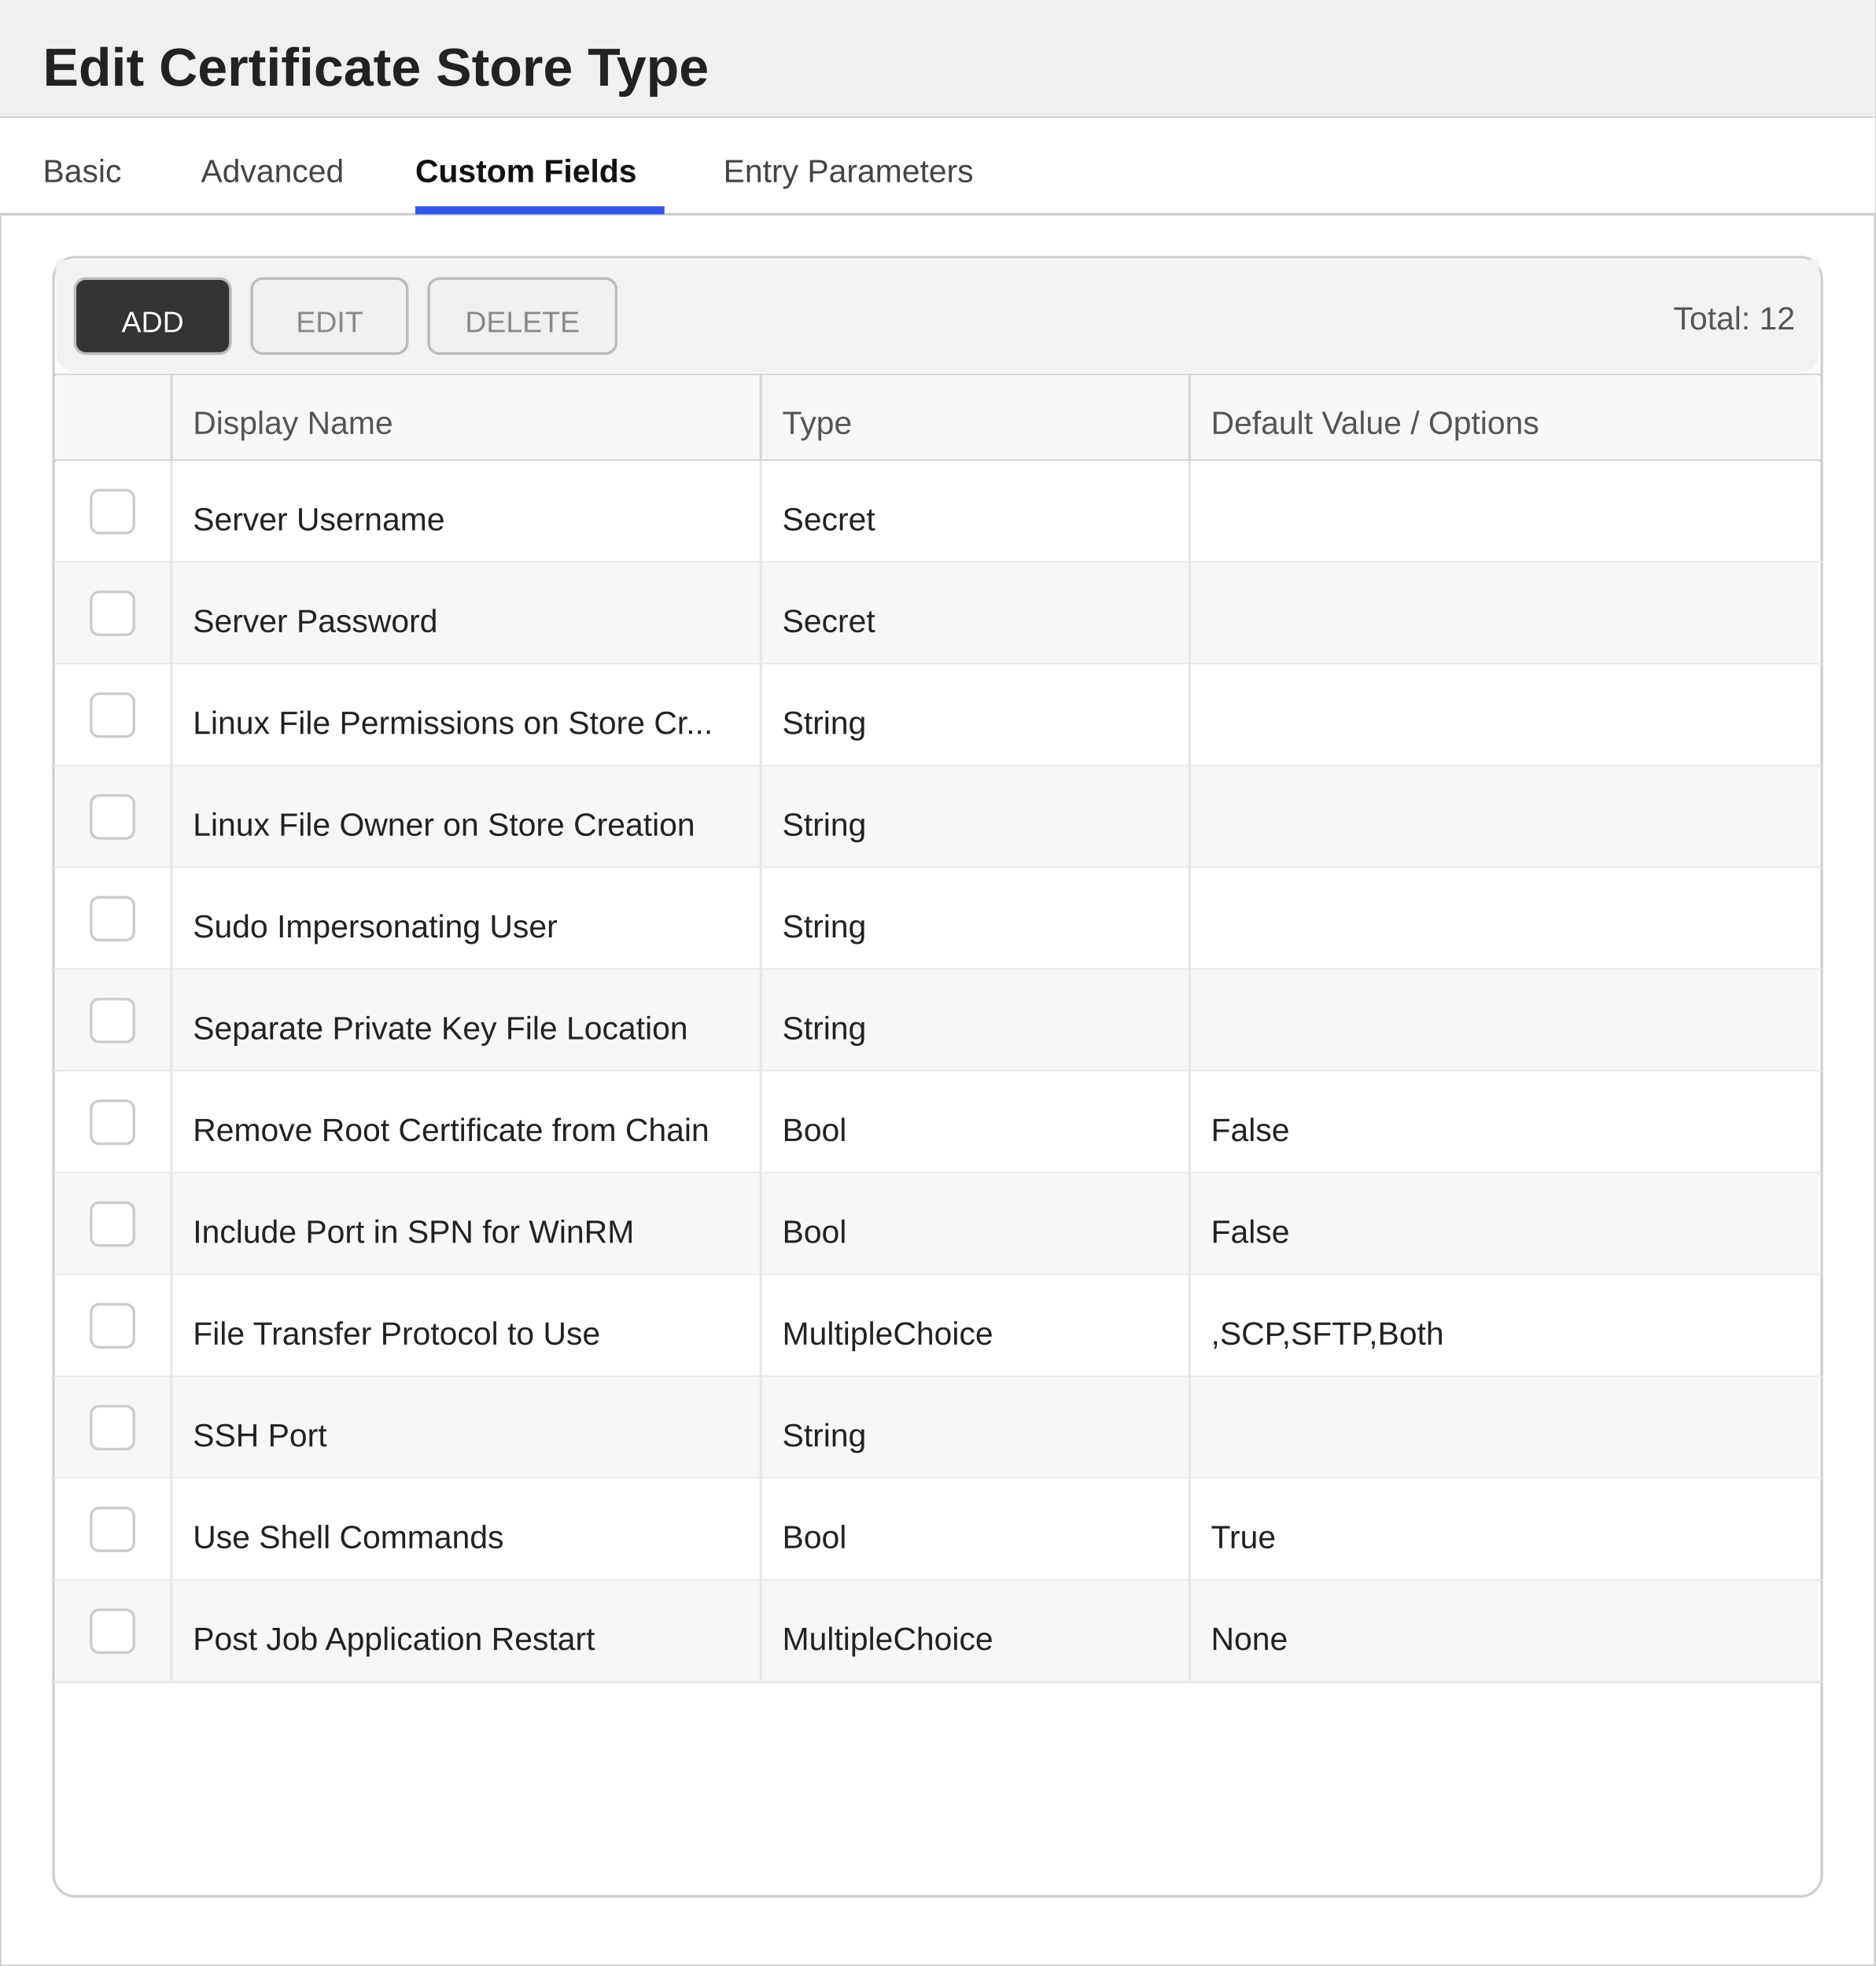
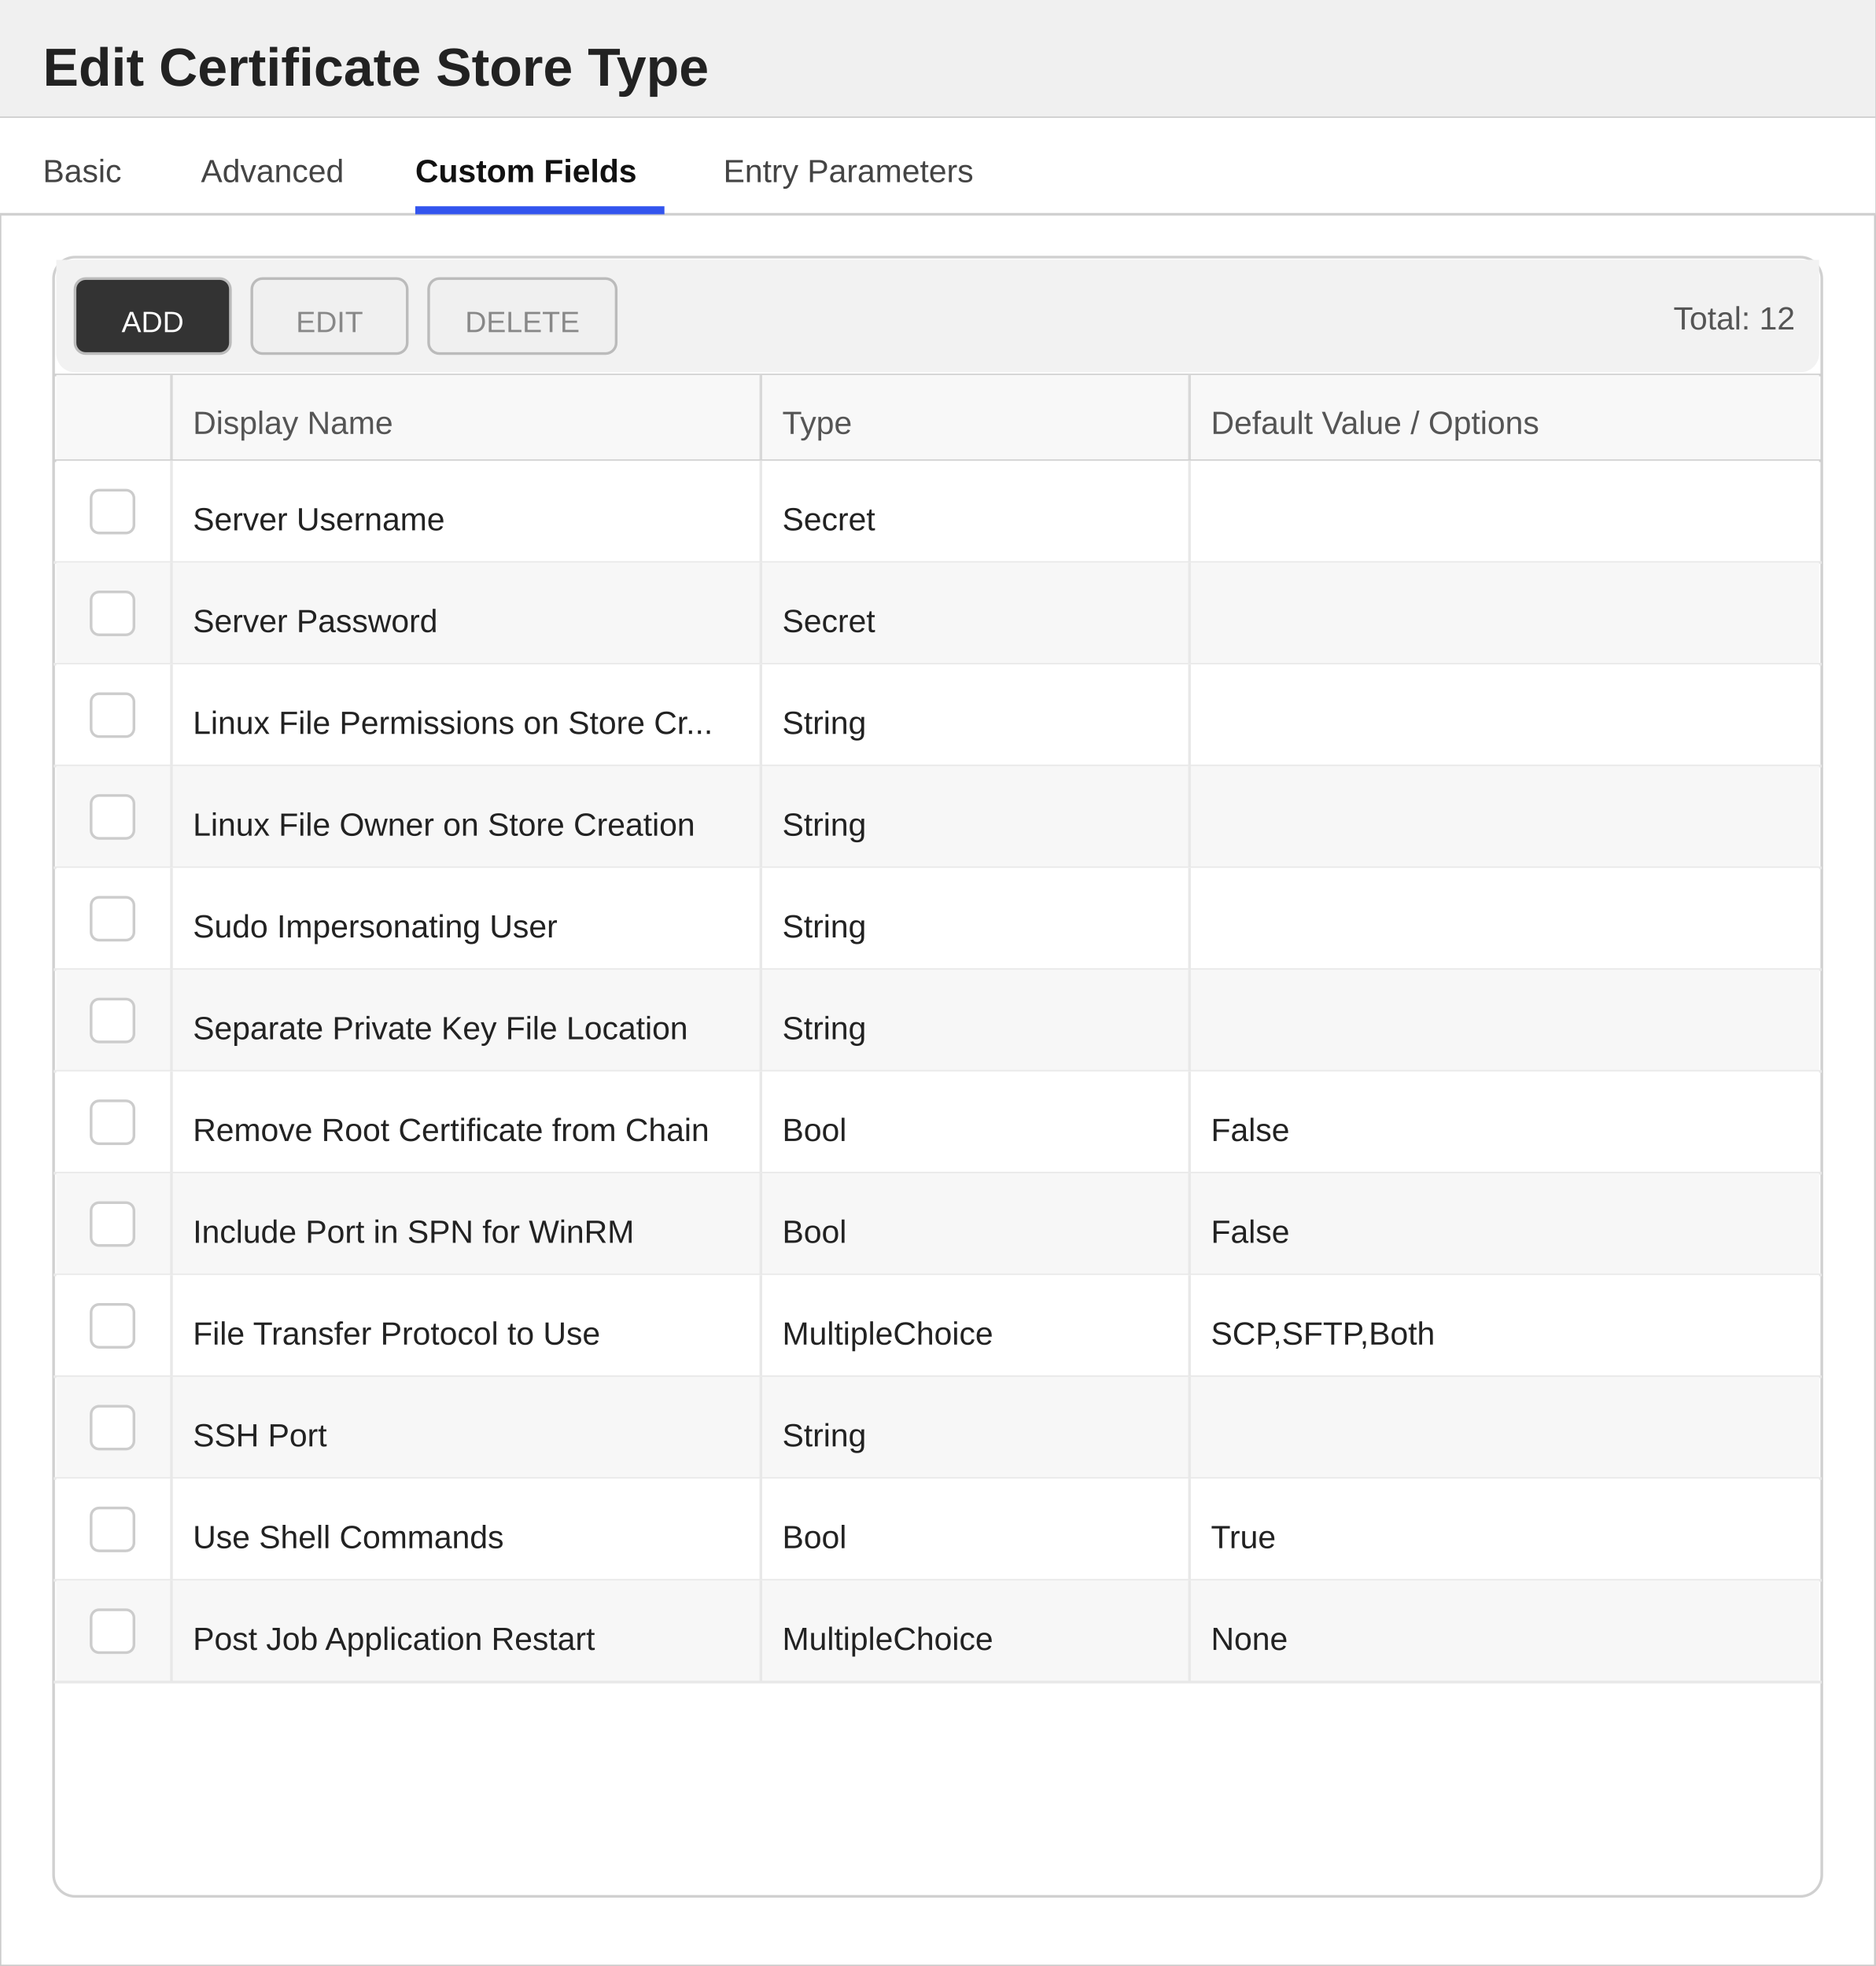
<svg xmlns="http://www.w3.org/2000/svg" width="700" height="734" viewBox="0 0 700 734">
  <defs>
    <style>
        text { font-family: 'Segoe UI', Arial, sans-serif; }
        .title { font-size: 20px; font-weight: 600; fill: #222222; }
        .section-header { font-size: 13px; font-weight: 600; fill: #333333; }
        .label { font-size: 12px; fill: #555555; }
        .value { font-size: 12px; fill: #222222; }
        .tab-text { font-size: 12px; fill: #444444; }
        .tab-active { font-size: 12px; fill: #111111; font-weight: 600; }
    </style>
  </defs>
  <rect x="0" y="0" width="700" height="734" fill="#ffffff" stroke="#cccccc" stroke-width="1" />
  <rect x="0" y="0" width="700" height="44" fill="#f0f0f0" />
  <line x1="0" y1="44" x2="700" y2="44" stroke="#cccccc" stroke-width="1" />
  <text x="16" y="32" class="title">Edit Certificate Store Type</text>
  <g>
    <rect x="0" y="44" width="700" height="36" fill="#ffffff" />
    <line x1="0" y1="80" x2="700" y2="80" stroke="#d0d0d0" stroke-width="1" />
    <text x="16" y="68" class="tab-text">Basic</text>
    <text x="75" y="68" class="tab-text">Advanced</text>
    <text x="155" y="68" class="tab-active">Custom Fields</text>
    <rect x="155" y="77" width="93" height="3" fill="#3355ee" />
    <text x="270" y="68" class="tab-text">Entry Parameters</text>
  </g>
  <rect x="20" y="96" width="660" height="612" fill="#ffffff" stroke="#d0d0d0" rx="8" />
  <rect x="21" y="97" width="658" height="8" fill="#f2f2f2" />
  <rect x="21" y="97" width="658" height="42" fill="#f2f2f2" rx="7" />
  <rect x="28" y="104" width="58" height="28" fill="#333333" stroke="#bbbbbb" rx="4" />
  <text x="57" y="124" text-anchor="middle" fill="#ffffff" font-size="11" font-family="'Segoe UI', Arial, sans-serif">ADD</text>
  <rect x="94" y="104" width="58" height="28" fill="#f0f0f0" stroke="#bbbbbb" rx="4" />
  <text x="123" y="124" text-anchor="middle" fill="#888888" font-size="11" font-family="'Segoe UI', Arial, sans-serif">EDIT</text>
  <rect x="160" y="104" width="70" height="28" fill="#f0f0f0" stroke="#bbbbbb" rx="4" />
  <text x="195" y="124" text-anchor="middle" fill="#888888" font-size="11" font-family="'Segoe UI', Arial, sans-serif">DELETE</text>
  <text x="670" y="123" text-anchor="end" class="label">Total: 12</text>
  <line x1="20" y1="140" x2="680" y2="140" stroke="#d0d0d0" stroke-width="1" />
  <rect x="21" y="140" width="658" height="32" fill="#f8f8f8" />
  <text x="72" y="162" class="label">Display Name</text>
  <text x="292" y="162" class="label">Type</text>
  <text x="452" y="162" class="label">Default Value / Options</text>
  <line x1="64" y1="140" x2="64" y2="172" stroke="#d8d8d8" stroke-width="1" />
  <line x1="284" y1="140" x2="284" y2="172" stroke="#d8d8d8" stroke-width="1" />
  <line x1="444" y1="140" x2="444" y2="172" stroke="#d8d8d8" stroke-width="1" />
  <line x1="20" y1="172" x2="680" y2="172" stroke="#d0d0d0" stroke-width="1" />
  <rect x="21" y="172" width="658" height="38" fill="#ffffff" />
  <line x1="20" y1="210" x2="680" y2="210" stroke="#e8e8e8" stroke-width="1" />
  <line x1="64" y1="172" x2="64" y2="210" stroke="#e8e8e8" stroke-width="1" />
  <line x1="284" y1="172" x2="284" y2="210" stroke="#e8e8e8" stroke-width="1" />
  <line x1="444" y1="172" x2="444" y2="210" stroke="#e8e8e8" stroke-width="1" />
  <rect x="34" y="183" width="16" height="16" fill="#ffffff" stroke="#cccccc" rx="3" />
  <text x="72" y="198" class="value">Server Username</text>
  <text x="292" y="198" class="value">Secret</text>
  <rect x="21" y="210" width="658" height="38" fill="#f7f7f7" />
  <line x1="20" y1="248" x2="680" y2="248" stroke="#e8e8e8" stroke-width="1" />
  <line x1="64" y1="210" x2="64" y2="248" stroke="#e8e8e8" stroke-width="1" />
  <line x1="284" y1="210" x2="284" y2="248" stroke="#e8e8e8" stroke-width="1" />
  <line x1="444" y1="210" x2="444" y2="248" stroke="#e8e8e8" stroke-width="1" />
  <rect x="34" y="221" width="16" height="16" fill="#ffffff" stroke="#cccccc" rx="3" />
  <text x="72" y="236" class="value">Server Password</text>
  <text x="292" y="236" class="value">Secret</text>
  <rect x="21" y="248" width="658" height="38" fill="#ffffff" />
  <line x1="20" y1="286" x2="680" y2="286" stroke="#e8e8e8" stroke-width="1" />
  <line x1="64" y1="248" x2="64" y2="286" stroke="#e8e8e8" stroke-width="1" />
  <line x1="284" y1="248" x2="284" y2="286" stroke="#e8e8e8" stroke-width="1" />
  <line x1="444" y1="248" x2="444" y2="286" stroke="#e8e8e8" stroke-width="1" />
  <rect x="34" y="259" width="16" height="16" fill="#ffffff" stroke="#cccccc" rx="3" />
  <text x="72" y="274" class="value">Linux File Permissions on Store Cr...</text>
  <text x="292" y="274" class="value">String</text>
  <rect x="21" y="286" width="658" height="38" fill="#f7f7f7" />
  <line x1="20" y1="324" x2="680" y2="324" stroke="#e8e8e8" stroke-width="1" />
  <line x1="64" y1="286" x2="64" y2="324" stroke="#e8e8e8" stroke-width="1" />
  <line x1="284" y1="286" x2="284" y2="324" stroke="#e8e8e8" stroke-width="1" />
  <line x1="444" y1="286" x2="444" y2="324" stroke="#e8e8e8" stroke-width="1" />
  <rect x="34" y="297" width="16" height="16" fill="#ffffff" stroke="#cccccc" rx="3" />
  <text x="72" y="312" class="value">Linux File Owner on Store Creation</text>
  <text x="292" y="312" class="value">String</text>
  <rect x="21" y="324" width="658" height="38" fill="#ffffff" />
  <line x1="20" y1="362" x2="680" y2="362" stroke="#e8e8e8" stroke-width="1" />
  <line x1="64" y1="324" x2="64" y2="362" stroke="#e8e8e8" stroke-width="1" />
  <line x1="284" y1="324" x2="284" y2="362" stroke="#e8e8e8" stroke-width="1" />
  <line x1="444" y1="324" x2="444" y2="362" stroke="#e8e8e8" stroke-width="1" />
  <rect x="34" y="335" width="16" height="16" fill="#ffffff" stroke="#cccccc" rx="3" />
  <text x="72" y="350" class="value">Sudo Impersonating User</text>
  <text x="292" y="350" class="value">String</text>
  <rect x="21" y="362" width="658" height="38" fill="#f7f7f7" />
  <line x1="20" y1="400" x2="680" y2="400" stroke="#e8e8e8" stroke-width="1" />
  <line x1="64" y1="362" x2="64" y2="400" stroke="#e8e8e8" stroke-width="1" />
  <line x1="284" y1="362" x2="284" y2="400" stroke="#e8e8e8" stroke-width="1" />
  <line x1="444" y1="362" x2="444" y2="400" stroke="#e8e8e8" stroke-width="1" />
  <rect x="34" y="373" width="16" height="16" fill="#ffffff" stroke="#cccccc" rx="3" />
  <text x="72" y="388" class="value">Separate Private Key File Location</text>
  <text x="292" y="388" class="value">String</text>
  <rect x="21" y="400" width="658" height="38" fill="#ffffff" />
  <line x1="20" y1="438" x2="680" y2="438" stroke="#e8e8e8" stroke-width="1" />
  <line x1="64" y1="400" x2="64" y2="438" stroke="#e8e8e8" stroke-width="1" />
  <line x1="284" y1="400" x2="284" y2="438" stroke="#e8e8e8" stroke-width="1" />
  <line x1="444" y1="400" x2="444" y2="438" stroke="#e8e8e8" stroke-width="1" />
  <rect x="34" y="411" width="16" height="16" fill="#ffffff" stroke="#cccccc" rx="3" />
  <text x="72" y="426" class="value">Remove Root Certificate from Chain</text>
  <text x="292" y="426" class="value">Bool</text>
  <text x="452" y="426" class="value">False</text>
  <rect x="21" y="438" width="658" height="38" fill="#f7f7f7" />
  <line x1="20" y1="476" x2="680" y2="476" stroke="#e8e8e8" stroke-width="1" />
  <line x1="64" y1="438" x2="64" y2="476" stroke="#e8e8e8" stroke-width="1" />
  <line x1="284" y1="438" x2="284" y2="476" stroke="#e8e8e8" stroke-width="1" />
  <line x1="444" y1="438" x2="444" y2="476" stroke="#e8e8e8" stroke-width="1" />
  <rect x="34" y="449" width="16" height="16" fill="#ffffff" stroke="#cccccc" rx="3" />
  <text x="72" y="464" class="value">Include Port in SPN for WinRM</text>
  <text x="292" y="464" class="value">Bool</text>
  <text x="452" y="464" class="value">False</text>
  <rect x="21" y="476" width="658" height="38" fill="#ffffff" />
  <line x1="20" y1="514" x2="680" y2="514" stroke="#e8e8e8" stroke-width="1" />
  <line x1="64" y1="476" x2="64" y2="514" stroke="#e8e8e8" stroke-width="1" />
  <line x1="284" y1="476" x2="284" y2="514" stroke="#e8e8e8" stroke-width="1" />
  <line x1="444" y1="476" x2="444" y2="514" stroke="#e8e8e8" stroke-width="1" />
  <rect x="34" y="487" width="16" height="16" fill="#ffffff" stroke="#cccccc" rx="3" />
  <text x="72" y="502" class="value">File Transfer Protocol to Use</text>
  <text x="292" y="502" class="value">MultipleChoice</text>
-   <text x="452" y="502" class="value">,SCP,SFTP,Both</text>
+   <text x="452" y="502" class="value">SCP,SFTP,Both</text>
  <rect x="21" y="514" width="658" height="38" fill="#f7f7f7" />
  <line x1="20" y1="552" x2="680" y2="552" stroke="#e8e8e8" stroke-width="1" />
  <line x1="64" y1="514" x2="64" y2="552" stroke="#e8e8e8" stroke-width="1" />
  <line x1="284" y1="514" x2="284" y2="552" stroke="#e8e8e8" stroke-width="1" />
  <line x1="444" y1="514" x2="444" y2="552" stroke="#e8e8e8" stroke-width="1" />
  <rect x="34" y="525" width="16" height="16" fill="#ffffff" stroke="#cccccc" rx="3" />
  <text x="72" y="540" class="value">SSH Port</text>
  <text x="292" y="540" class="value">String</text>
  <rect x="21" y="552" width="658" height="38" fill="#ffffff" />
  <line x1="20" y1="590" x2="680" y2="590" stroke="#e8e8e8" stroke-width="1" />
  <line x1="64" y1="552" x2="64" y2="590" stroke="#e8e8e8" stroke-width="1" />
  <line x1="284" y1="552" x2="284" y2="590" stroke="#e8e8e8" stroke-width="1" />
  <line x1="444" y1="552" x2="444" y2="590" stroke="#e8e8e8" stroke-width="1" />
  <rect x="34" y="563" width="16" height="16" fill="#ffffff" stroke="#cccccc" rx="3" />
  <text x="72" y="578" class="value">Use Shell Commands</text>
  <text x="292" y="578" class="value">Bool</text>
  <text x="452" y="578" class="value">True</text>
  <rect x="21" y="590" width="658" height="38" fill="#f7f7f7" />
  <line x1="20" y1="628" x2="680" y2="628" stroke="#e8e8e8" stroke-width="1" />
  <line x1="64" y1="590" x2="64" y2="628" stroke="#e8e8e8" stroke-width="1" />
  <line x1="284" y1="590" x2="284" y2="628" stroke="#e8e8e8" stroke-width="1" />
  <line x1="444" y1="590" x2="444" y2="628" stroke="#e8e8e8" stroke-width="1" />
  <rect x="34" y="601" width="16" height="16" fill="#ffffff" stroke="#cccccc" rx="3" />
  <text x="72" y="616" class="value">Post Job Application Restart</text>
  <text x="292" y="616" class="value">MultipleChoice</text>
  <text x="452" y="616" class="value">None</text>
</svg>
